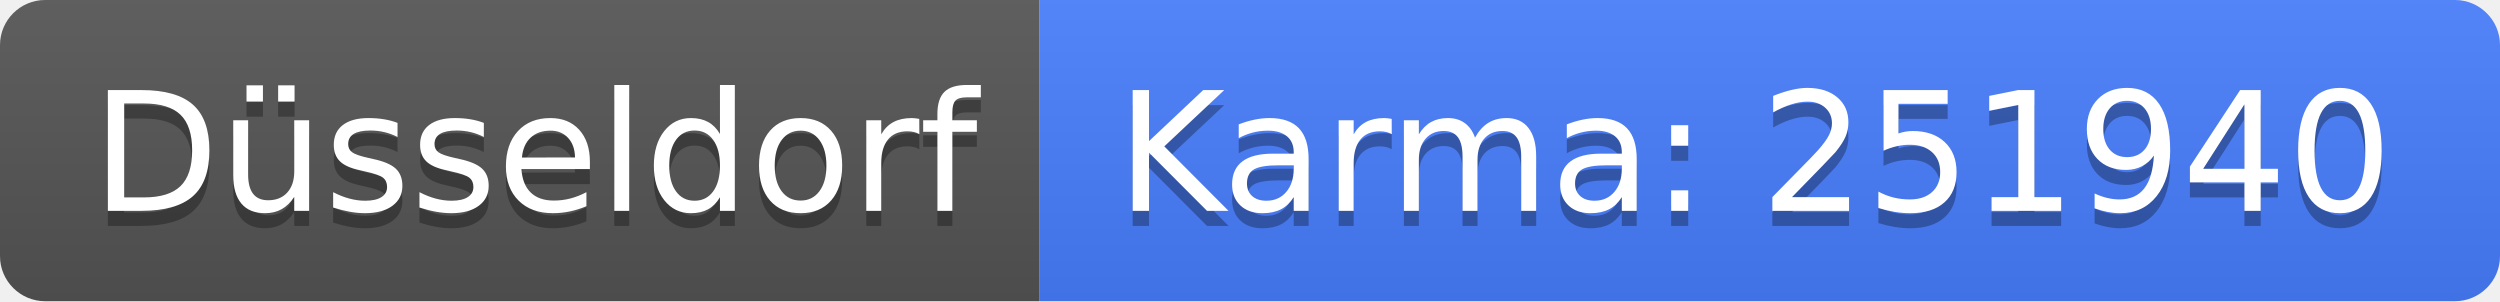
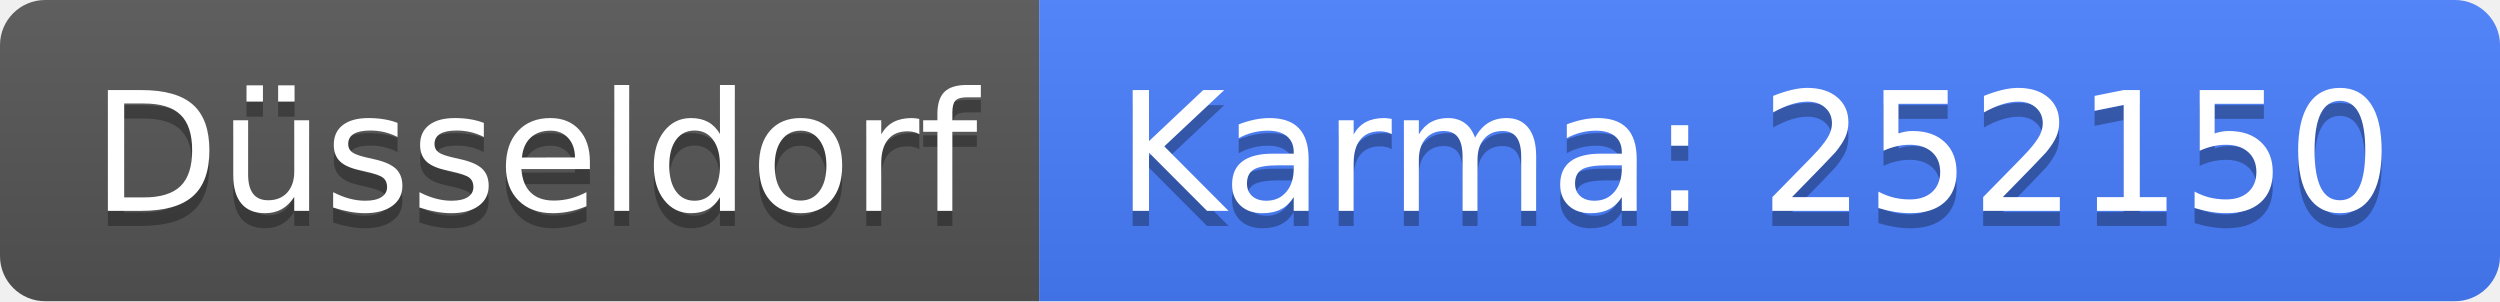
<svg xmlns="http://www.w3.org/2000/svg" width="166" height="20">
  <linearGradient id="b" x2="0" y2="100%">
    <stop offset="0" stop-color="#bbb" stop-opacity=".1" />
    <stop offset="1" stop-opacity=".1" />
  </linearGradient>
  <clipPath id="a">
    <rect width="166" height="20" rx="3" fill="#fff" />
  </clipPath>
  <g clip-path="url(#a)">
    <path fill="#555" d="M0 0h69v20H0z" />
    <path fill="#477eff" d="M69 0h97v20H69z" />
    <path fill="url(#b)" d="M0 0h166v20H0z" />
  </g>
  <g fill="#fff" text-anchor="middle" font-family="DejaVu Sans,Verdana,Geneva,sans-serif" font-size="110">
    <text x="355" y="150" fill="#010101" fill-opacity=".3" transform="scale(.1)" textLength="590">Düsseldorf</text>
    <text x="355" y="140" transform="scale(.1)" textLength="590">Düsseldorf</text>
-     <text x="1165" y="150" fill="#010101" fill-opacity=".3" transform="scale(.1)" textLength="870">Karma: 251940</text>
-     <text x="1165" y="140" transform="scale(.1)" textLength="870">Karma: 251940</text>
+     <text x="1165" y="150" fill="#010101" fill-opacity=".3" transform="scale(.1)" textLength="870">Karma: 252150</text>
+     <text x="1165" y="140" transform="scale(.1)" textLength="870">Karma: 252150</text>
  </g>
</svg>
